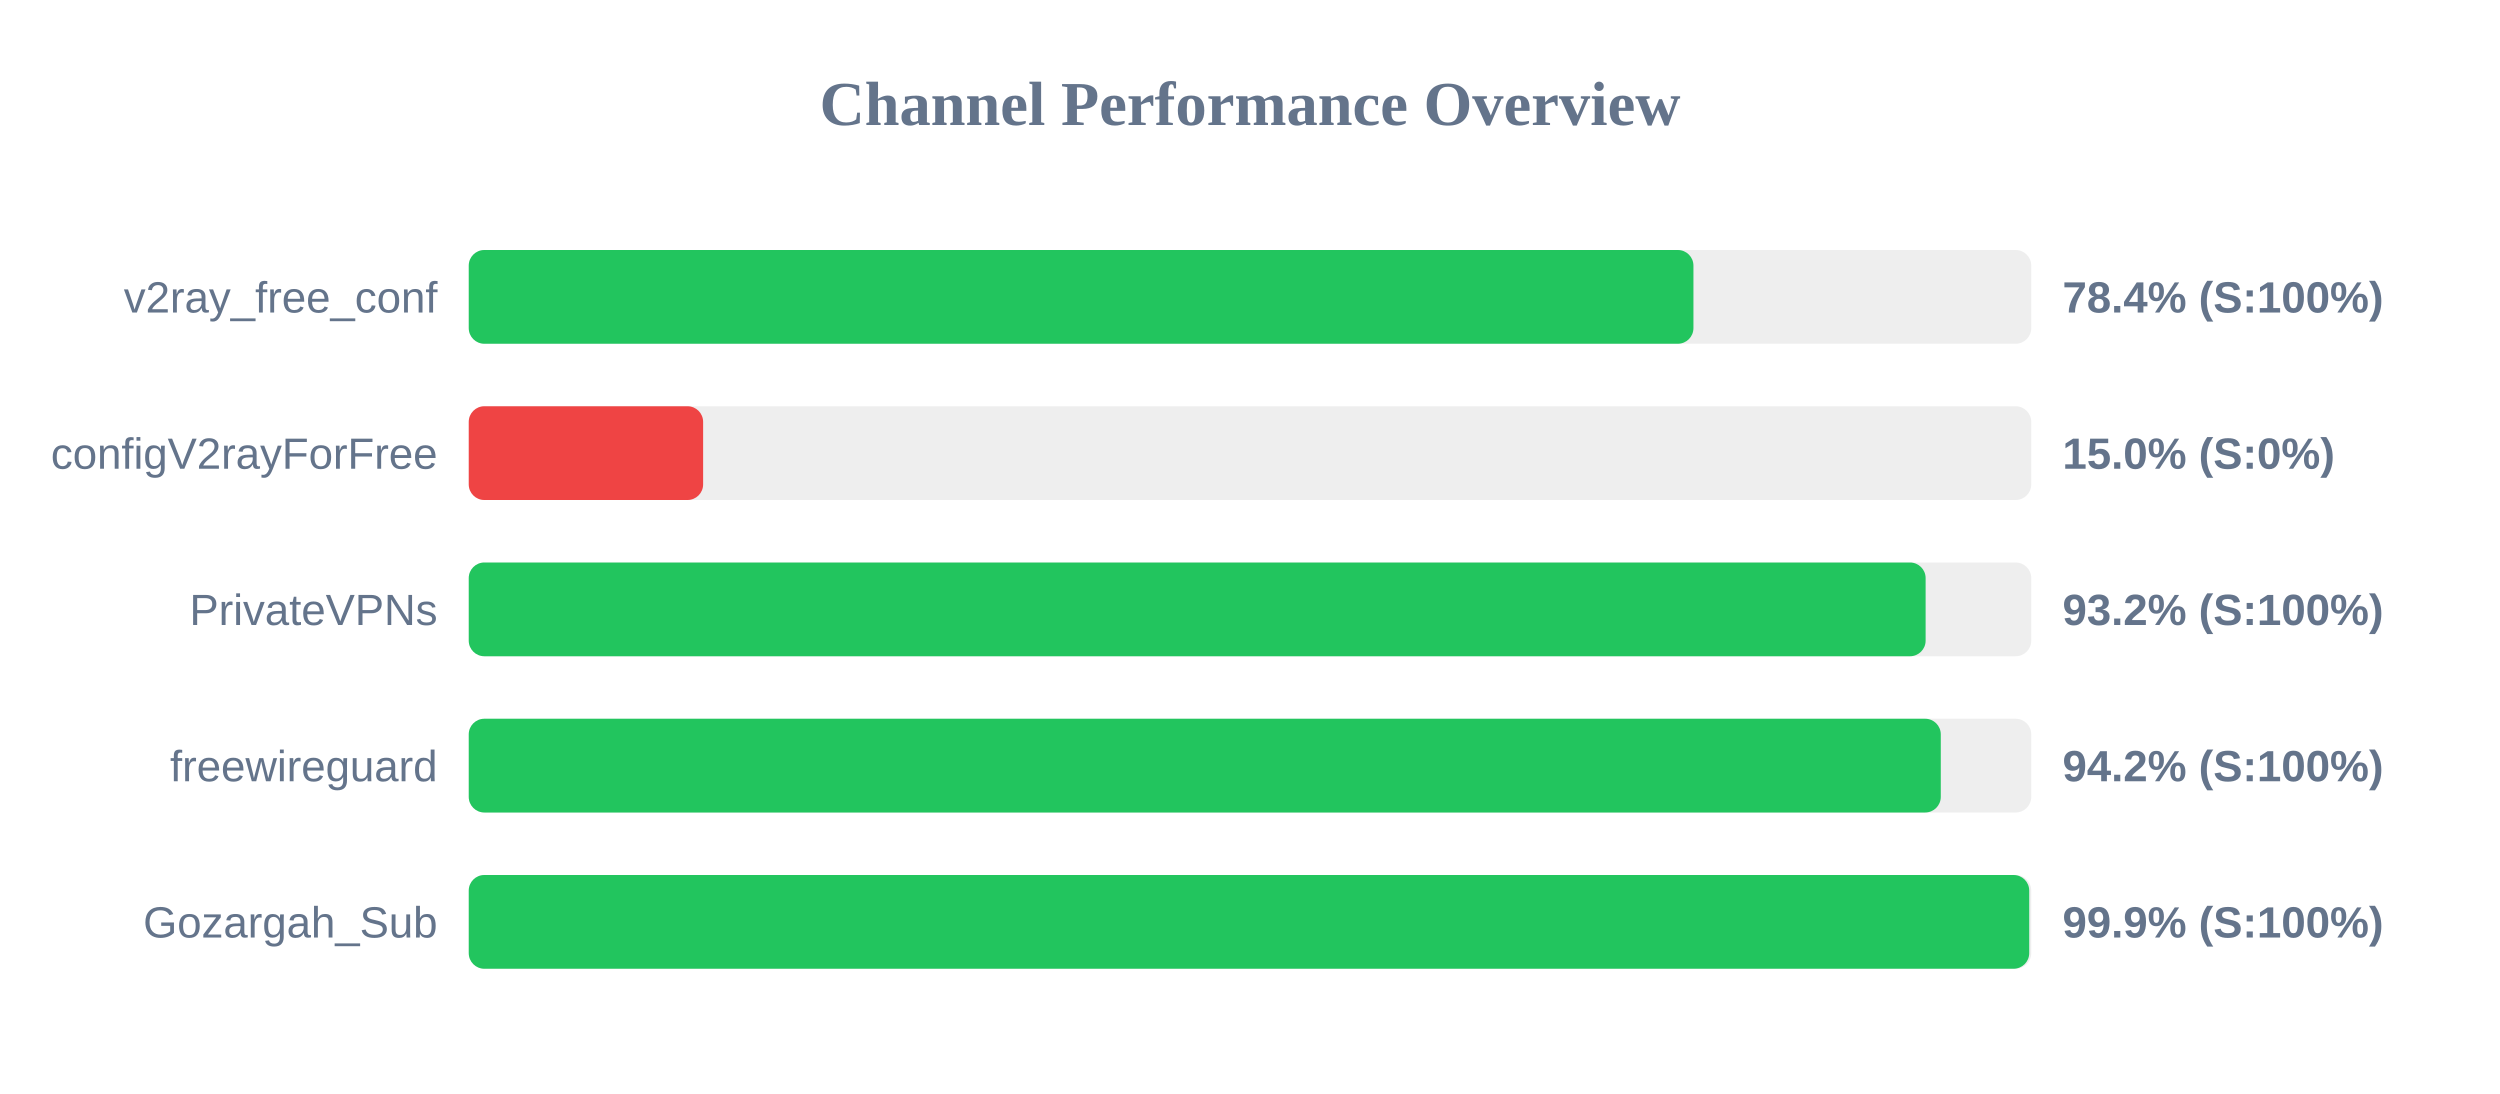
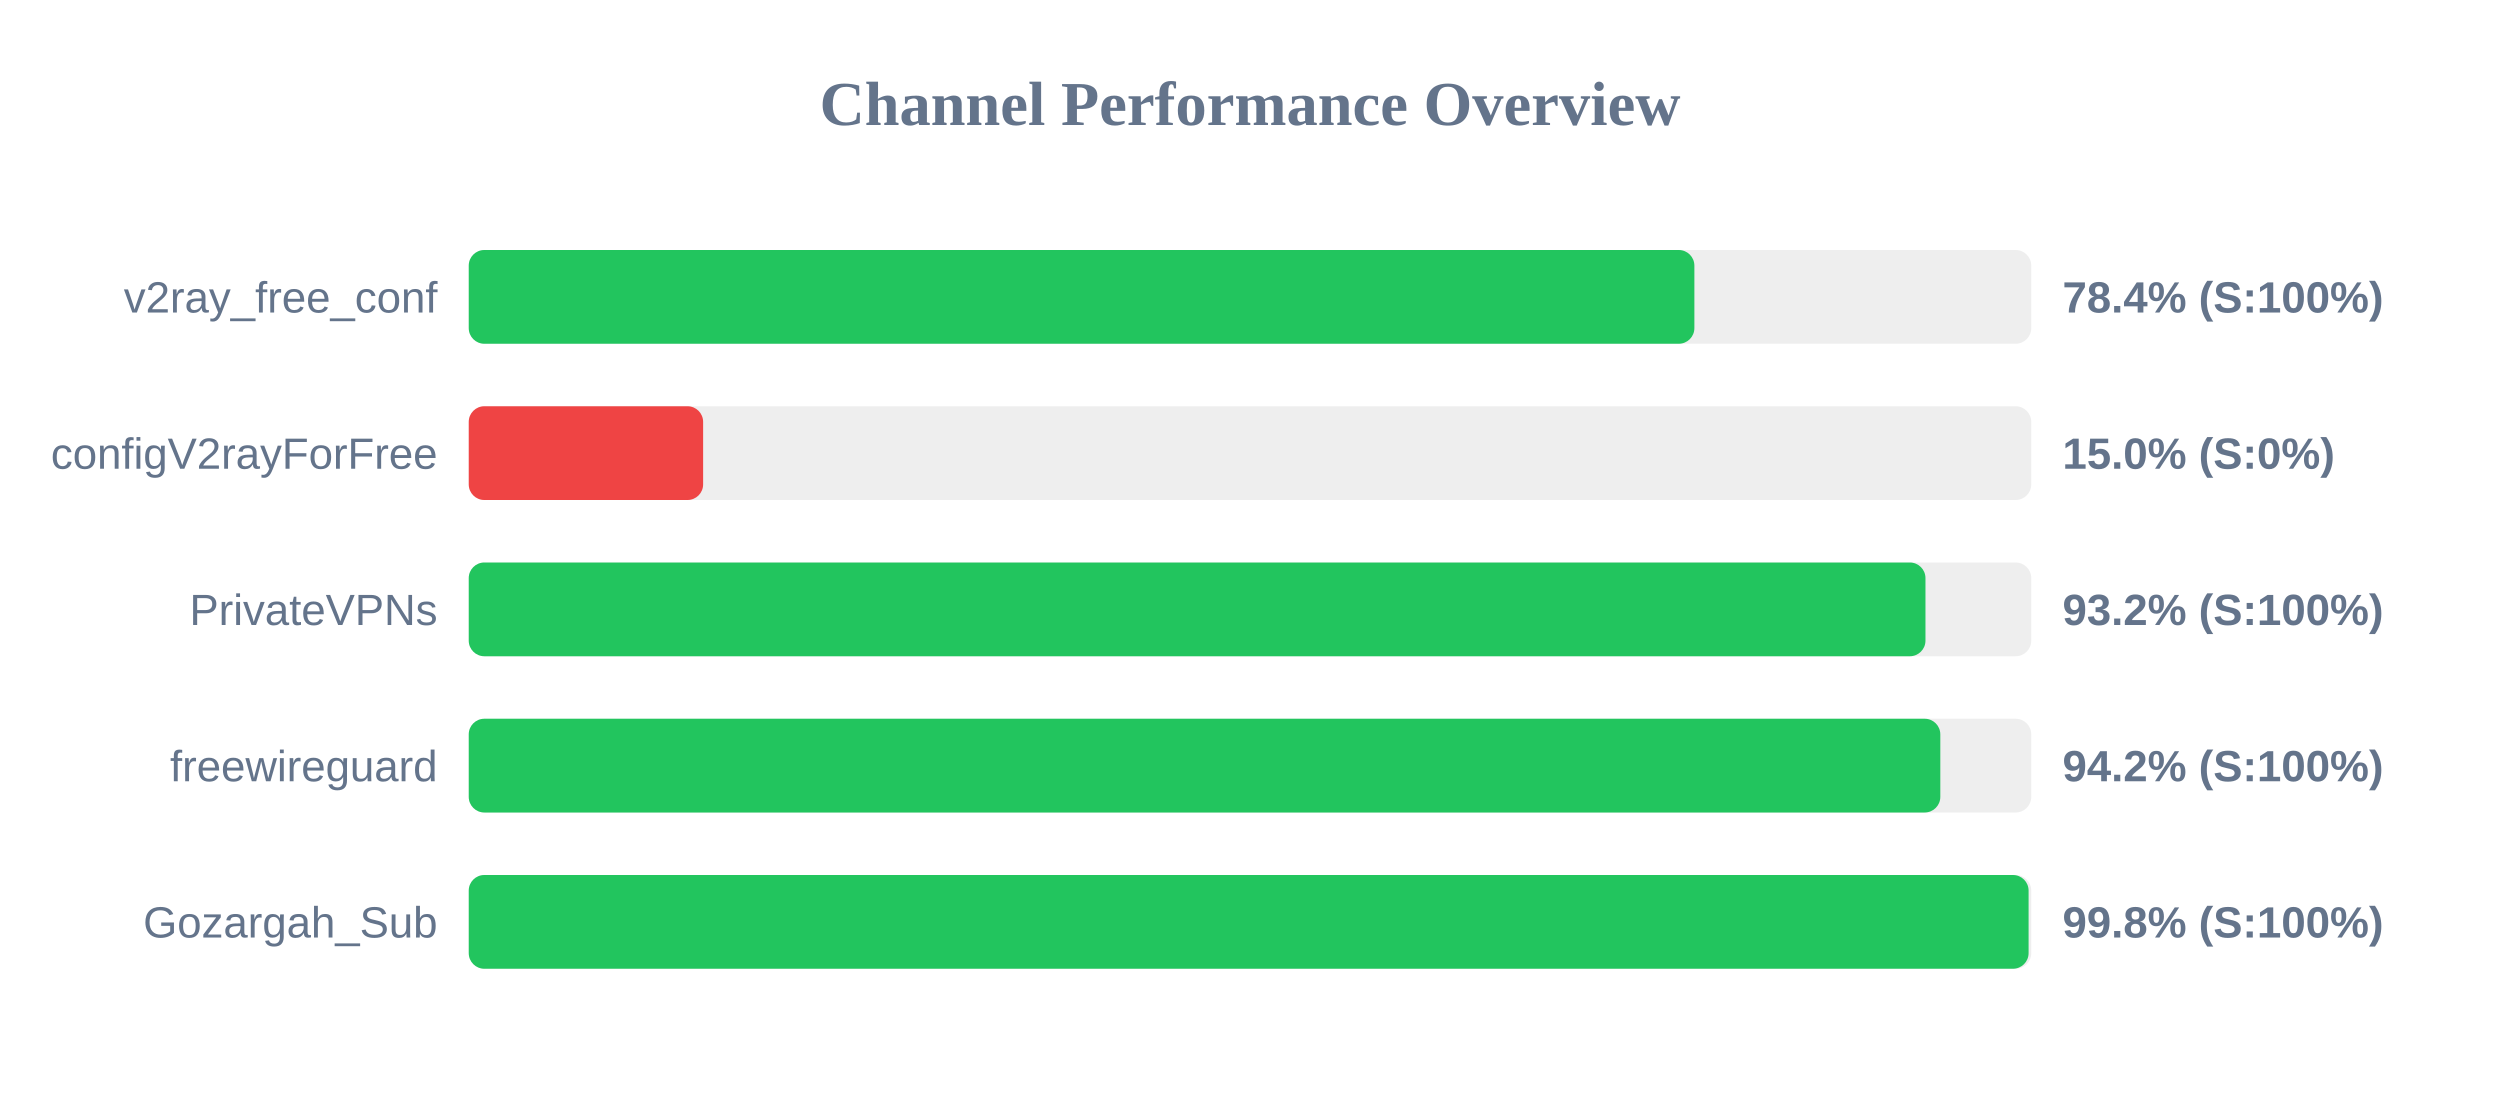
<svg xmlns="http://www.w3.org/2000/svg" width="800" height="350" version="1.1">
  <style>
        .row { font: 14px Arial; fill: #64748b; }
        .score { font: bold 14px Arial; fill: #64748b; }
    </style>
  <text x="400" y="40" text-anchor="middle" font-size="20px" font-weight="bold" fill="#64748b">Channel Performance Overview</text>
  <rect x="150" y="80" width="500" height="30" fill="#eee" rx="5" />
-   <rect x="150" y="80" width="391.9" height="30" fill="#22c55e" rx="5" />
+   <rect x="150" y="80" width="392.2" height="30" fill="#22c55e" rx="5" />
  <text x="140" y="100" text-anchor="end" class="row">v2ray_free_conf</text>
  <text x="660" y="100" text-anchor="start" class="score">78.4% (S:100%)</text>
  <rect x="150" y="130" width="500" height="30" fill="#eee" rx="5" />
  <rect x="150" y="130" width="75.0" height="30" fill="#ef4444" rx="5" />
  <text x="140" y="150" text-anchor="end" class="row">configV2rayForFree</text>
  <text x="660" y="150" text-anchor="start" class="score">15.0% (S:0%)</text>
  <rect x="150" y="180" width="500" height="30" fill="#eee" rx="5" />
-   <rect x="150" y="180" width="466.2" height="30" fill="#22c55e" rx="5" />
+   <rect x="150" y="180" width="466.15" height="30" fill="#22c55e" rx="5" />
  <text x="140" y="200" text-anchor="end" class="row">PrivateVPNs</text>
  <text x="660" y="200" text-anchor="start" class="score">93.2% (S:100%)</text>
  <rect x="150" y="230" width="500" height="30" fill="#eee" rx="5" />
-   <rect x="150" y="230" width="471.05" height="30" fill="#22c55e" rx="5" />
+   <rect x="150" y="230" width="470.9" height="30" fill="#22c55e" rx="5" />
  <text x="140" y="250" text-anchor="end" class="row">freewireguard</text>
  <text x="660" y="250" text-anchor="start" class="score">94.2% (S:100%)</text>
  <rect x="150" y="280" width="500" height="30" fill="#eee" rx="5" />
-   <rect x="150" y="280" width="499.35" height="30" fill="#22c55e" rx="5" />
+   <rect x="150" y="280" width="499.15" height="30" fill="#22c55e" rx="5" />
  <text x="140" y="300" text-anchor="end" class="row">Gozargah_Sub</text>
-   <text x="660" y="300" text-anchor="start" class="score">99.9% (S:100%)</text>
+   <text x="660" y="300" text-anchor="start" class="score">99.8% (S:100%)</text>
</svg>
